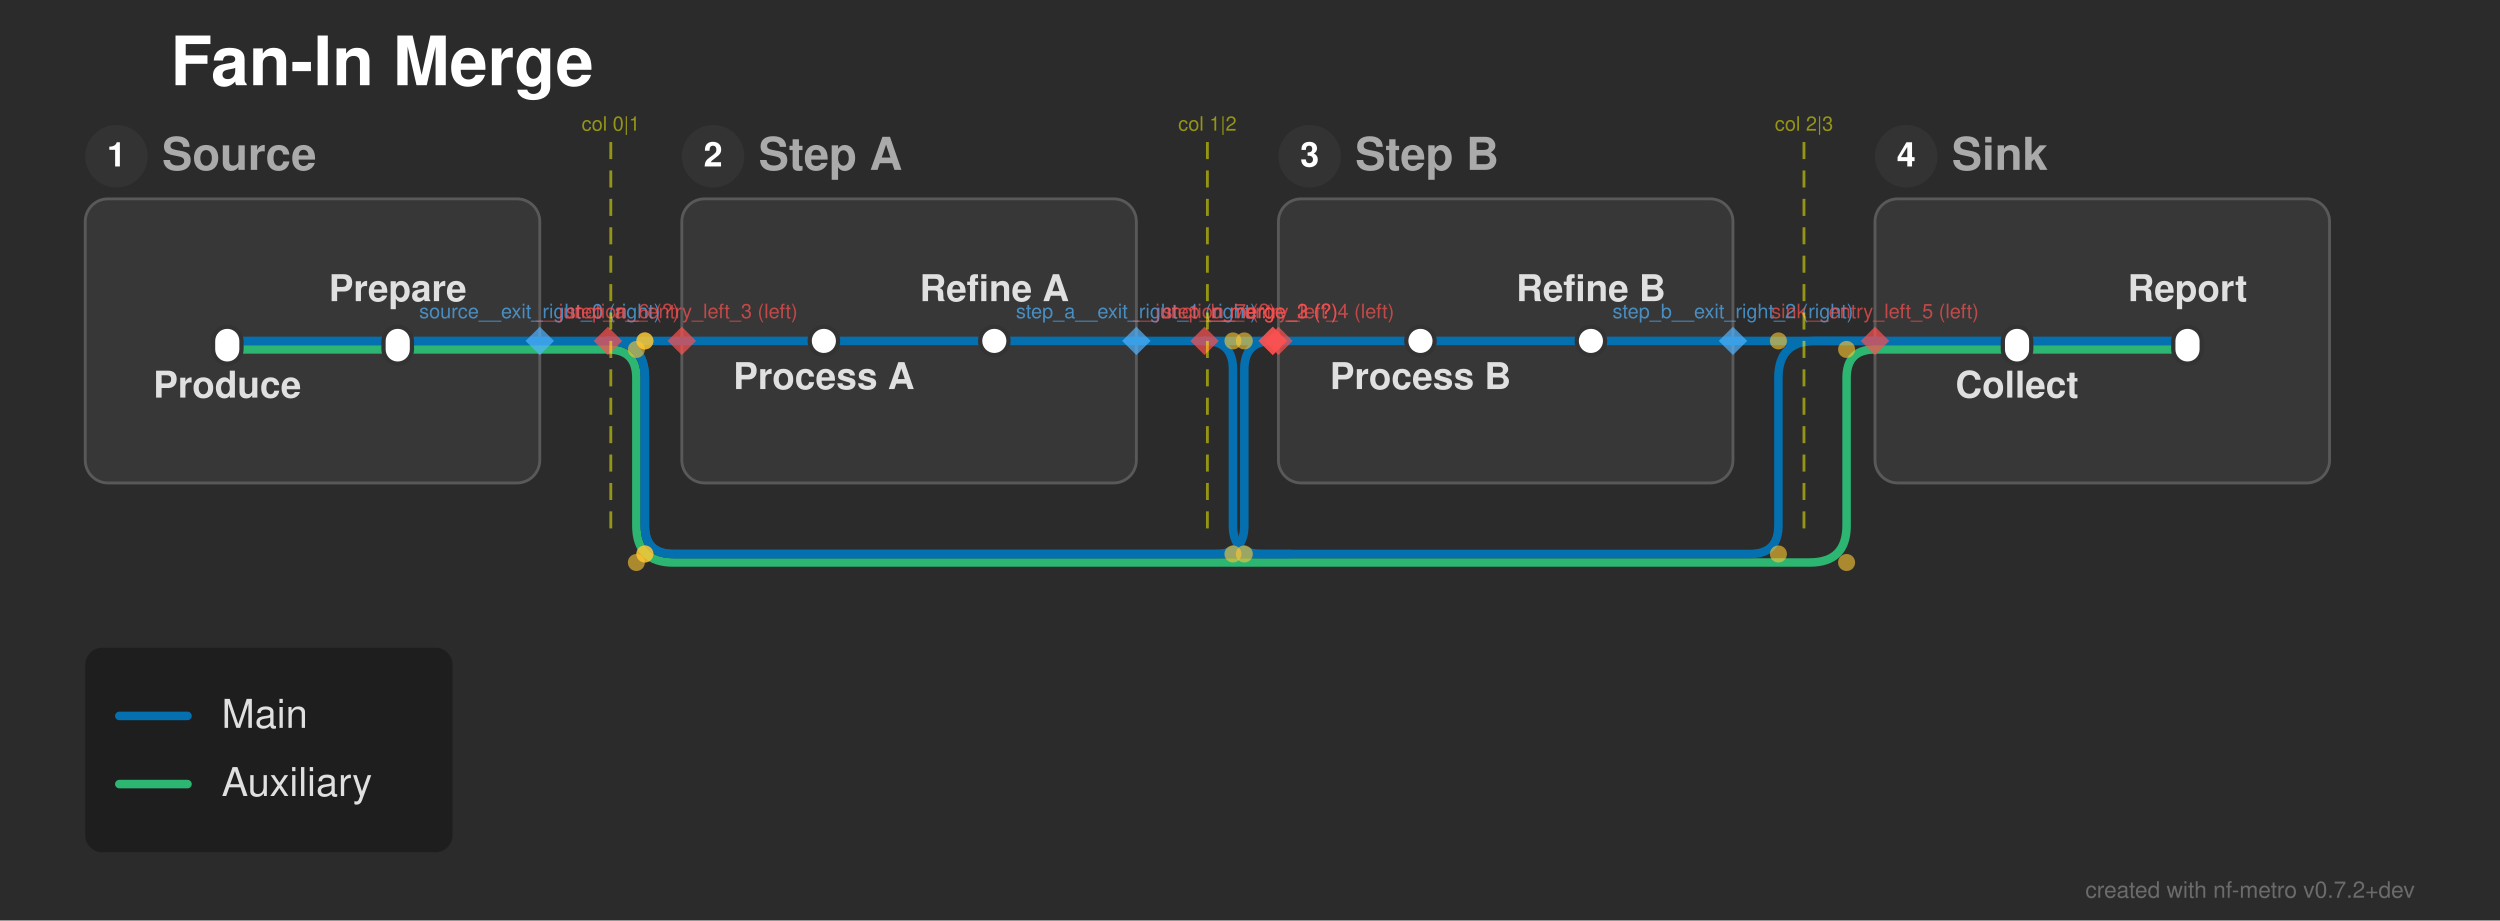
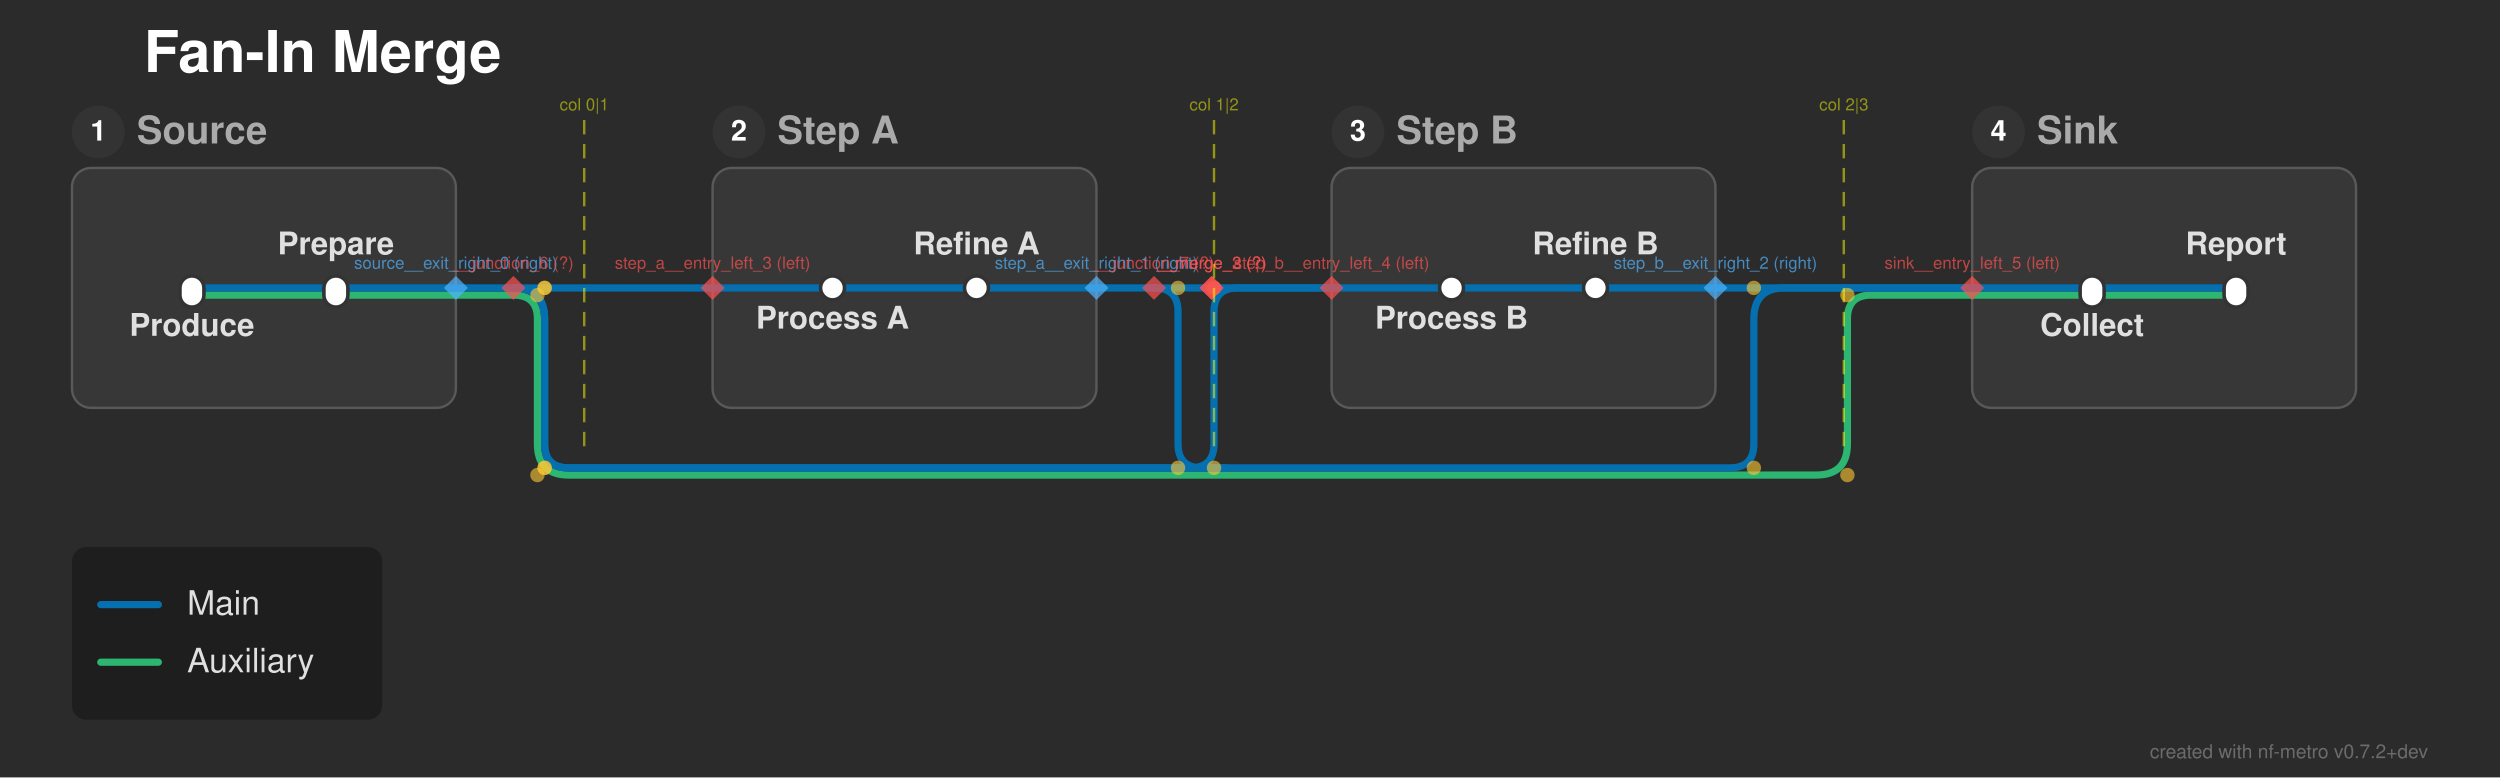
- <svg xmlns="http://www.w3.org/2000/svg" width="880" height="324" viewBox="0 0 880 324">
+ <svg xmlns="http://www.w3.org/2000/svg" width="1042" height="324" viewBox="0 0 1042 324">
  <defs>
</defs>
-   <rect x="0" y="0" width="880" height="324" fill="#2b2b2b" />
+   <rect x="0" y="0" width="1042" height="324" fill="#2b2b2b" />
  <text x="60.0" y="30.0" font-size="24.0" fill="#ffffff" font-family="'Helvetica Neue', Helvetica, Arial, sans-serif" font-weight="bold" class="nf-metro-title">Fan-In Merge</text>
  <rect x="30.0" y="70.0" width="160.0" height="100.0" rx="8" ry="8" fill="#373737" stroke="#595959" stroke-width="1.0" class="nf-metro-section-box" data-section-id="source" data-section-lines="aux,main" />
  <circle cx="41.0" cy="55.0" r="11" fill="#333333" class="nf-metro-section-num-circle" data-section-id="source" />
  <text x="41.0" y="55.0" font-size="12" fill="#ffffff" font-family="'Helvetica Neue', Helvetica, Arial, sans-serif" font-weight="bold" text-anchor="middle" dy="0.3em" data-section-id="source">1</text>
  <text x="57.0" y="55.0" font-size="16.0" fill="#aaaaaa" font-family="'Helvetica Neue', Helvetica, Arial, sans-serif" font-weight="bold" dy="0.3em" class="nf-metro-section-label" data-section-id="source">Source</text>
-   <rect x="240.0" y="70.0" width="160.0" height="100.0" rx="8" ry="8" fill="#373737" stroke="#595959" stroke-width="1.0" class="nf-metro-section-box" data-section-id="step_a" data-section-lines="main" />
-   <circle cx="251.0" cy="55.0" r="11" fill="#333333" class="nf-metro-section-num-circle" data-section-id="step_a" />
-   <text x="251.0" y="55.0" font-size="12" fill="#ffffff" font-family="'Helvetica Neue', Helvetica, Arial, sans-serif" font-weight="bold" text-anchor="middle" dy="0.3em" data-section-id="step_a">2</text>
-   <text x="267.0" y="55.0" font-size="16.0" fill="#aaaaaa" font-family="'Helvetica Neue', Helvetica, Arial, sans-serif" font-weight="bold" dy="0.3em" class="nf-metro-section-label" data-section-id="step_a">Step A</text>
-   <rect x="450.0" y="70.0" width="160.0" height="100.0" rx="8" ry="8" fill="#373737" stroke="#595959" stroke-width="1.0" class="nf-metro-section-box" data-section-id="step_b" data-section-lines="main" />
-   <circle cx="461.0" cy="55.0" r="11" fill="#333333" class="nf-metro-section-num-circle" data-section-id="step_b" />
-   <text x="461.0" y="55.0" font-size="12" fill="#ffffff" font-family="'Helvetica Neue', Helvetica, Arial, sans-serif" font-weight="bold" text-anchor="middle" dy="0.3em" data-section-id="step_b">3</text>
-   <text x="477.0" y="55.0" font-size="16.0" fill="#aaaaaa" font-family="'Helvetica Neue', Helvetica, Arial, sans-serif" font-weight="bold" dy="0.3em" class="nf-metro-section-label" data-section-id="step_b">Step B</text>
-   <rect x="660.0" y="70.0" width="160.0" height="100.0" rx="8" ry="8" fill="#373737" stroke="#595959" stroke-width="1.0" class="nf-metro-section-box" data-section-id="sink" data-section-lines="aux,main" />
-   <circle cx="671.0" cy="55.0" r="11" fill="#333333" class="nf-metro-section-num-circle" data-section-id="sink" />
-   <text x="671.0" y="55.0" font-size="12" fill="#ffffff" font-family="'Helvetica Neue', Helvetica, Arial, sans-serif" font-weight="bold" text-anchor="middle" dy="0.3em" data-section-id="sink">4</text>
-   <text x="687.0" y="55.0" font-size="16.0" fill="#aaaaaa" font-family="'Helvetica Neue', Helvetica, Arial, sans-serif" font-weight="bold" dy="0.3em" class="nf-metro-section-label" data-section-id="sink">Sink</text>
+   <rect x="297.0" y="70.0" width="160.0" height="100.0" rx="8" ry="8" fill="#373737" stroke="#595959" stroke-width="1.0" class="nf-metro-section-box" data-section-id="step_a" data-section-lines="main" />
+   <circle cx="308.0" cy="55.0" r="11" fill="#333333" class="nf-metro-section-num-circle" data-section-id="step_a" />
+   <text x="308.0" y="55.0" font-size="12" fill="#ffffff" font-family="'Helvetica Neue', Helvetica, Arial, sans-serif" font-weight="bold" text-anchor="middle" dy="0.3em" data-section-id="step_a">2</text>
+   <text x="324.0" y="55.0" font-size="16.0" fill="#aaaaaa" font-family="'Helvetica Neue', Helvetica, Arial, sans-serif" font-weight="bold" dy="0.3em" class="nf-metro-section-label" data-section-id="step_a">Step A</text>
+   <rect x="555.0" y="70.0" width="160.0" height="100.0" rx="8" ry="8" fill="#373737" stroke="#595959" stroke-width="1.0" class="nf-metro-section-box" data-section-id="step_b" data-section-lines="main" />
+   <circle cx="566.0" cy="55.0" r="11" fill="#333333" class="nf-metro-section-num-circle" data-section-id="step_b" />
+   <text x="566.0" y="55.0" font-size="12" fill="#ffffff" font-family="'Helvetica Neue', Helvetica, Arial, sans-serif" font-weight="bold" text-anchor="middle" dy="0.3em" data-section-id="step_b">3</text>
+   <text x="582.0" y="55.0" font-size="16.0" fill="#aaaaaa" font-family="'Helvetica Neue', Helvetica, Arial, sans-serif" font-weight="bold" dy="0.3em" class="nf-metro-section-label" data-section-id="step_b">Step B</text>
+   <rect x="822.0" y="70.0" width="160.0" height="100.0" rx="8" ry="8" fill="#373737" stroke="#595959" stroke-width="1.0" class="nf-metro-section-box" data-section-id="sink" data-section-lines="aux,main" />
+   <circle cx="833.0" cy="55.0" r="11" fill="#333333" class="nf-metro-section-num-circle" data-section-id="sink" />
+   <text x="833.0" y="55.0" font-size="12" fill="#ffffff" font-family="'Helvetica Neue', Helvetica, Arial, sans-serif" font-weight="bold" text-anchor="middle" dy="0.3em" data-section-id="sink">4</text>
+   <text x="849.0" y="55.0" font-size="16.0" fill="#aaaaaa" font-family="'Helvetica Neue', Helvetica, Arial, sans-serif" font-weight="bold" dy="0.3em" class="nf-metro-section-label" data-section-id="sink">Sink</text>
  <path d="M80.0,123.0 L140.0,123.0" stroke="#2db572" stroke-width="3.0" stroke-linecap="round" class="metro-line-aux" data-line-id="aux" />
-   <path d="M710.0,123.0 L770.0,123.0" stroke="#2db572" stroke-width="3.0" stroke-linecap="round" class="metro-line-aux" data-line-id="aux" />
+   <path d="M872.0,123.0 L932.0,123.0" stroke="#2db572" stroke-width="3.0" stroke-linecap="round" class="metro-line-aux" data-line-id="aux" />
  <path d="M140.0,123.0 L190.0,123.0" stroke="#2db572" stroke-width="3.0" stroke-linecap="round" class="metro-line-aux" data-line-id="aux" />
-   <path d="M660.0,123.0 L710.0,123.0" stroke="#2db572" stroke-width="3.0" stroke-linecap="round" class="metro-line-aux" data-line-id="aux" />
+   <path d="M822.0,123.0 L872.0,123.0" stroke="#2db572" stroke-width="3.0" stroke-linecap="round" class="metro-line-aux" data-line-id="aux" />
  <path d="M190.0,123.0 L214.0,123.0" stroke="#2db572" stroke-width="3.0" stroke-linecap="round" class="metro-line-aux" data-line-id="aux" />
-   <path d="M214.0,123.0 L214.0,123.0 Q224.0,123.0,224.0,133.0 L224.0,185.0 Q224.0,198.0,237.0,198.0 L637.0,198.0 Q650.0,198.0,650.0,185.0 L650.0,133.0 Q650.0,123.0,660.0,123.0 L660.0,123.0" stroke="#2db572" stroke-width="3.0" fill="none" stroke-linecap="round" stroke-linejoin="round" class="metro-line-aux" data-line-id="aux" />
+   <path d="M214.0,123.0 L214.0,123.0 Q224.0,123.0,224.0,133.0 L224.0,185.0 Q224.0,198.0,237.0,198.0 L757.0,198.0 Q770.0,198.0,770.0,185.0 L770.0,133.0 Q770.0,123.0,780.0,123.0 L822.0,123.0" stroke="#2db572" stroke-width="3.0" fill="none" stroke-linecap="round" stroke-linejoin="round" class="metro-line-aux" data-line-id="aux" />
  <path d="M80.0,120.0 L140.0,120.0" stroke="#0570b0" stroke-width="3.0" stroke-linecap="round" class="metro-line-main" data-line-id="main" />
-   <path d="M290.0,120.0 L350.0,120.0" stroke="#0570b0" stroke-width="3.0" stroke-linecap="round" class="metro-line-main" data-line-id="main" />
-   <path d="M500.0,120.0 L560.0,120.0" stroke="#0570b0" stroke-width="3.0" stroke-linecap="round" class="metro-line-main" data-line-id="main" />
-   <path d="M710.0,120.0 L770.0,120.0" stroke="#0570b0" stroke-width="3.0" stroke-linecap="round" class="metro-line-main" data-line-id="main" />
+   <path d="M347.0,120.0 L407.0,120.0" stroke="#0570b0" stroke-width="3.0" stroke-linecap="round" class="metro-line-main" data-line-id="main" />
+   <path d="M605.0,120.0 L665.0,120.0" stroke="#0570b0" stroke-width="3.0" stroke-linecap="round" class="metro-line-main" data-line-id="main" />
+   <path d="M872.0,120.0 L932.0,120.0" stroke="#0570b0" stroke-width="3.0" stroke-linecap="round" class="metro-line-main" data-line-id="main" />
  <path d="M140.0,120.0 L190.0,120.0" stroke="#0570b0" stroke-width="3.0" stroke-linecap="round" class="metro-line-main" data-line-id="main" />
-   <path d="M240.0,120.0 L290.0,120.0" stroke="#0570b0" stroke-width="3.0" stroke-linecap="round" class="metro-line-main" data-line-id="main" />
-   <path d="M450.0,120.0 L500.0,120.0" stroke="#0570b0" stroke-width="3.0" stroke-linecap="round" class="metro-line-main" data-line-id="main" />
-   <path d="M660.0,120.0 L710.0,120.0" stroke="#0570b0" stroke-width="3.0" stroke-linecap="round" class="metro-line-main" data-line-id="main" />
-   <path d="M350.0,120.0 L400.0,120.0" stroke="#0570b0" stroke-width="3.0" stroke-linecap="round" class="metro-line-main" data-line-id="main" />
-   <path d="M560.0,120.0 L610.0,120.0" stroke="#0570b0" stroke-width="3.0" stroke-linecap="round" class="metro-line-main" data-line-id="main" />
+   <path d="M297.0,120.0 L347.0,120.0" stroke="#0570b0" stroke-width="3.0" stroke-linecap="round" class="metro-line-main" data-line-id="main" />
+   <path d="M555.0,120.0 L605.0,120.0" stroke="#0570b0" stroke-width="3.0" stroke-linecap="round" class="metro-line-main" data-line-id="main" />
+   <path d="M822.0,120.0 L872.0,120.0" stroke="#0570b0" stroke-width="3.0" stroke-linecap="round" class="metro-line-main" data-line-id="main" />
+   <path d="M407.0,120.0 L457.0,120.0" stroke="#0570b0" stroke-width="3.0" stroke-linecap="round" class="metro-line-main" data-line-id="main" />
+   <path d="M665.0,120.0 L715.0,120.0" stroke="#0570b0" stroke-width="3.0" stroke-linecap="round" class="metro-line-main" data-line-id="main" />
  <path d="M190.0,120.0 L214.0,120.0" stroke="#0570b0" stroke-width="3.0" stroke-linecap="round" class="metro-line-main" data-line-id="main" />
-   <path d="M214.0,120.0 L240.0,120.0" stroke="#0570b0" stroke-width="3.0" stroke-linecap="round" class="metro-line-main" data-line-id="main" />
-   <path d="M400.0,120.0 L424.0,120.0" stroke="#0570b0" stroke-width="3.0" stroke-linecap="round" class="metro-line-main" data-line-id="main" />
-   <path d="M610.0,120.0 L660.0,120.0" stroke="#0570b0" stroke-width="3.0" stroke-linecap="round" class="metro-line-main" data-line-id="main" />
-   <path d="M214.0,120.0 L214.0,120.0 Q227.0,120.0,227.0,133.0 L227.0,185.0 Q227.0,195.0,237.0,195.0 L428.0,195.0 Q438.0,195.0,438.0,185.0 L438.0,130.0 Q438.0,120.0,448.0,120.0 L450.0,120.0" stroke="#0570b0" stroke-width="3.0" fill="none" stroke-linecap="round" stroke-linejoin="round" class="metro-line-main" data-line-id="main" />
-   <path d="M424.0,120.0 L448.0,120.0" stroke="#0570b0" stroke-width="3.0" stroke-linecap="round" class="metro-line-main" data-line-id="main" />
-   <path d="M448.0,120.0 L450.0,120.0" stroke="#0570b0" stroke-width="3.0" stroke-linecap="round" class="metro-line-main" data-line-id="main" />
-   <path d="M214.0,120.0 L214.0,120.0 Q227.0,120.0,227.0,133.0 L227.0,185.0 Q227.0,195.0,237.0,195.0 L616.0,195.0 Q626.0,195.0,626.0,185.0 L626.0,133.0 Q626.0,120.0,639.0,120.0 L660.0,120.0" stroke="#0570b0" stroke-width="3.0" fill="none" stroke-linecap="round" stroke-linejoin="round" class="metro-line-main" data-line-id="main" />
-   <path d="M424.0,120.0 L424.0,120.0 Q434.0,120.0,434.0,130.0 L434.0,185.0 Q434.0,195.0,444.0,195.0 L454.0,195.0" stroke="#0570b0" stroke-width="3.0" fill="none" stroke-linecap="round" stroke-linejoin="round" class="metro-line-main" data-line-id="main" />
+   <path d="M214.0,120.0 L297.0,120.0" stroke="#0570b0" stroke-width="3.0" stroke-linecap="round" class="metro-line-main" data-line-id="main" />
+   <path d="M457.0,120.0 L481.0,120.0" stroke="#0570b0" stroke-width="3.0" stroke-linecap="round" class="metro-line-main" data-line-id="main" />
+   <path d="M715.0,120.0 L822.0,120.0" stroke="#0570b0" stroke-width="3.0" stroke-linecap="round" class="metro-line-main" data-line-id="main" />
+   <path d="M214.0,120.0 L214.0,120.0 Q227.0,120.0,227.0,133.0 L227.0,185.0 Q227.0,195.0,237.0,195.0 L496.0,195.0 Q506.0,195.0,506.0,185.0 L506.0,130.0 Q506.0,120.0,516.0,120.0 L555.0,120.0" stroke="#0570b0" stroke-width="3.0" fill="none" stroke-linecap="round" stroke-linejoin="round" class="metro-line-main" data-line-id="main" />
+   <path d="M481.0,120.0 L505.0,120.0" stroke="#0570b0" stroke-width="3.0" stroke-linecap="round" class="metro-line-main" data-line-id="main" />
+   <path d="M505.0,120.0 L555.0,120.0" stroke="#0570b0" stroke-width="3.0" stroke-linecap="round" class="metro-line-main" data-line-id="main" />
+   <path d="M214.0,120.0 L214.0,120.0 Q227.0,120.0,227.0,133.0 L227.0,185.0 Q227.0,195.0,237.0,195.0 L721.0,195.0 Q731.0,195.0,731.0,185.0 L731.0,133.0 Q731.0,120.0,744.0,120.0 L822.0,120.0" stroke="#0570b0" stroke-width="3.0" fill="none" stroke-linecap="round" stroke-linejoin="round" class="metro-line-main" data-line-id="main" />
+   <path d="M481.0,120.0 L481.0,120.0 Q491.0,120.0,491.0,130.0 L491.0,185.0 Q491.0,195.0,501.0,195.0 L511.0,195.0" stroke="#0570b0" stroke-width="3.0" fill="none" stroke-linecap="round" stroke-linejoin="round" class="metro-line-main" data-line-id="main" />
  <rect x="75.0" y="115.0" width="10.0" height="13.0" rx="5.0" ry="5.0" fill="#ffffff" stroke="#333333" stroke-width="1.5" class="nf-metro-station" data-station-id="s1" data-station-lines="aux,main" data-station-label="Produce" data-section-id="source" data-section-name="Source" />
  <rect x="135.0" y="115.0" width="10.0" height="13.0" rx="5.0" ry="5.0" fill="#ffffff" stroke="#333333" stroke-width="1.5" class="nf-metro-station" data-station-id="s2" data-station-lines="aux,main" data-station-label="Prepare" data-section-id="source" data-section-name="Source" />
-   <rect x="285.0" y="115.0" width="10.0" height="10.0" rx="5.0" ry="5.0" fill="#ffffff" stroke="#333333" stroke-width="1.5" class="nf-metro-station" data-station-id="a1" data-station-lines="main" data-station-label="Process A" data-section-id="step_a" data-section-name="Step A" />
-   <rect x="345.0" y="115.0" width="10.0" height="10.0" rx="5.0" ry="5.0" fill="#ffffff" stroke="#333333" stroke-width="1.5" class="nf-metro-station" data-station-id="a2" data-station-lines="main" data-station-label="Refine A" data-section-id="step_a" data-section-name="Step A" />
-   <rect x="495.0" y="115.0" width="10.0" height="10.0" rx="5.0" ry="5.0" fill="#ffffff" stroke="#333333" stroke-width="1.5" class="nf-metro-station" data-station-id="b1" data-station-lines="main" data-station-label="Process B" data-section-id="step_b" data-section-name="Step B" />
-   <rect x="555.0" y="115.0" width="10.0" height="10.0" rx="5.0" ry="5.0" fill="#ffffff" stroke="#333333" stroke-width="1.5" class="nf-metro-station" data-station-id="b2" data-station-lines="main" data-station-label="Refine B" data-section-id="step_b" data-section-name="Step B" />
-   <rect x="705.0" y="115.0" width="10.0" height="13.0" rx="5.0" ry="5.0" fill="#ffffff" stroke="#333333" stroke-width="1.5" class="nf-metro-station" data-station-id="t1" data-station-lines="aux,main" data-station-label="Collect" data-section-id="sink" data-section-name="Sink" />
-   <rect x="765.0" y="115.0" width="10.0" height="13.0" rx="5.0" ry="5.0" fill="#ffffff" stroke="#333333" stroke-width="1.5" class="nf-metro-station" data-station-id="t2" data-station-lines="aux,main" data-station-label="Report" data-section-id="sink" data-section-name="Sink" />
+   <rect x="342.0" y="115.0" width="10.0" height="10.0" rx="5.0" ry="5.0" fill="#ffffff" stroke="#333333" stroke-width="1.5" class="nf-metro-station" data-station-id="a1" data-station-lines="main" data-station-label="Process A" data-section-id="step_a" data-section-name="Step A" />
+   <rect x="402.0" y="115.0" width="10.0" height="10.0" rx="5.0" ry="5.0" fill="#ffffff" stroke="#333333" stroke-width="1.5" class="nf-metro-station" data-station-id="a2" data-station-lines="main" data-station-label="Refine A" data-section-id="step_a" data-section-name="Step A" />
+   <rect x="600.0" y="115.0" width="10.0" height="10.0" rx="5.0" ry="5.0" fill="#ffffff" stroke="#333333" stroke-width="1.5" class="nf-metro-station" data-station-id="b1" data-station-lines="main" data-station-label="Process B" data-section-id="step_b" data-section-name="Step B" />
+   <rect x="660.0" y="115.0" width="10.0" height="10.0" rx="5.0" ry="5.0" fill="#ffffff" stroke="#333333" stroke-width="1.5" class="nf-metro-station" data-station-id="b2" data-station-lines="main" data-station-label="Refine B" data-section-id="step_b" data-section-name="Step B" />
+   <rect x="867.0" y="115.0" width="10.0" height="13.0" rx="5.0" ry="5.0" fill="#ffffff" stroke="#333333" stroke-width="1.5" class="nf-metro-station" data-station-id="t1" data-station-lines="aux,main" data-station-label="Collect" data-section-id="sink" data-section-name="Sink" />
+   <rect x="927.0" y="115.0" width="10.0" height="13.0" rx="5.0" ry="5.0" fill="#ffffff" stroke="#333333" stroke-width="1.5" class="nf-metro-station" data-station-id="t2" data-station-lines="aux,main" data-station-label="Report" data-section-id="sink" data-section-name="Sink" />
  <text x="80.0" y="134.0" font-size="13.0" fill="#e0e0e0" font-family="'Helvetica Neue', Helvetica, Arial, sans-serif" font-weight="bold" text-anchor="middle" dominant-baseline="hanging" data-station-id="s1" class="nf-metro-station-label">Produce</text>
-   <text x="290.0" y="131.0" font-size="13.0" fill="#e0e0e0" font-family="'Helvetica Neue', Helvetica, Arial, sans-serif" font-weight="bold" text-anchor="middle" dominant-baseline="hanging" data-station-id="a1" class="nf-metro-station-label">Process A</text>
-   <text x="500.0" y="131.0" font-size="13.0" fill="#e0e0e0" font-family="'Helvetica Neue', Helvetica, Arial, sans-serif" font-weight="bold" text-anchor="middle" dominant-baseline="hanging" data-station-id="b1" class="nf-metro-station-label">Process B</text>
-   <text x="710.0" y="134.0" font-size="13.0" fill="#e0e0e0" font-family="'Helvetica Neue', Helvetica, Arial, sans-serif" font-weight="bold" text-anchor="middle" dominant-baseline="hanging" data-station-id="t1" class="nf-metro-station-label">Collect</text>
+   <text x="347.0" y="131.0" font-size="13.0" fill="#e0e0e0" font-family="'Helvetica Neue', Helvetica, Arial, sans-serif" font-weight="bold" text-anchor="middle" dominant-baseline="hanging" data-station-id="a1" class="nf-metro-station-label">Process A</text>
+   <text x="605.0" y="131.0" font-size="13.0" fill="#e0e0e0" font-family="'Helvetica Neue', Helvetica, Arial, sans-serif" font-weight="bold" text-anchor="middle" dominant-baseline="hanging" data-station-id="b1" class="nf-metro-station-label">Process B</text>
+   <text x="872.0" y="134.0" font-size="13.0" fill="#e0e0e0" font-family="'Helvetica Neue', Helvetica, Arial, sans-serif" font-weight="bold" text-anchor="middle" dominant-baseline="hanging" data-station-id="t1" class="nf-metro-station-label">Collect</text>
  <text x="140.0" y="106.0" font-size="13.0" fill="#e0e0e0" font-family="'Helvetica Neue', Helvetica, Arial, sans-serif" font-weight="bold" text-anchor="middle" dominant-baseline="auto" data-station-id="s2" class="nf-metro-station-label">Prepare</text>
-   <text x="350.0" y="106.0" font-size="13.0" fill="#e0e0e0" font-family="'Helvetica Neue', Helvetica, Arial, sans-serif" font-weight="bold" text-anchor="middle" dominant-baseline="auto" data-station-id="a2" class="nf-metro-station-label">Refine A</text>
-   <text x="560.0" y="106.0" font-size="13.0" fill="#e0e0e0" font-family="'Helvetica Neue', Helvetica, Arial, sans-serif" font-weight="bold" text-anchor="middle" dominant-baseline="auto" data-station-id="b2" class="nf-metro-station-label">Refine B</text>
-   <text x="770.0" y="106.0" font-size="13.0" fill="#e0e0e0" font-family="'Helvetica Neue', Helvetica, Arial, sans-serif" font-weight="bold" text-anchor="middle" dominant-baseline="auto" data-station-id="t2" class="nf-metro-station-label">Report</text>
+   <text x="407.0" y="106.0" font-size="13.0" fill="#e0e0e0" font-family="'Helvetica Neue', Helvetica, Arial, sans-serif" font-weight="bold" text-anchor="middle" dominant-baseline="auto" data-station-id="a2" class="nf-metro-station-label">Refine A</text>
+   <text x="665.0" y="106.0" font-size="13.0" fill="#e0e0e0" font-family="'Helvetica Neue', Helvetica, Arial, sans-serif" font-weight="bold" text-anchor="middle" dominant-baseline="auto" data-station-id="b2" class="nf-metro-station-label">Refine B</text>
+   <text x="932.0" y="106.0" font-size="13.0" fill="#e0e0e0" font-family="'Helvetica Neue', Helvetica, Arial, sans-serif" font-weight="bold" text-anchor="middle" dominant-baseline="auto" data-station-id="t2" class="nf-metro-station-label">Report</text>
  <circle cx="224.0" cy="123.0" r="3.0" fill="rgba(255, 200, 50, 0.6)" />
  <circle cx="224.0" cy="198.0" r="3.0" fill="rgba(255, 200, 50, 0.6)" />
-   <circle cx="650.0" cy="198.0" r="3.0" fill="rgba(255, 200, 50, 0.6)" />
-   <circle cx="650.0" cy="123.0" r="3.0" fill="rgba(255, 200, 50, 0.6)" />
+   <circle cx="770.0" cy="198.0" r="3.0" fill="rgba(255, 200, 50, 0.6)" />
+   <circle cx="770.0" cy="123.0" r="3.0" fill="rgba(255, 200, 50, 0.6)" />
  <circle cx="227.0" cy="120.0" r="3.0" fill="rgba(255, 200, 50, 0.6)" />
  <circle cx="227.0" cy="195.0" r="3.0" fill="rgba(255, 200, 50, 0.6)" />
-   <circle cx="438.0" cy="195.0" r="3.0" fill="rgba(255, 200, 50, 0.6)" />
-   <circle cx="438.0" cy="120.0" r="3.0" fill="rgba(255, 200, 50, 0.6)" />
+   <circle cx="506.0" cy="195.0" r="3.0" fill="rgba(255, 200, 50, 0.6)" />
+   <circle cx="506.0" cy="120.0" r="3.0" fill="rgba(255, 200, 50, 0.6)" />
  <circle cx="227.0" cy="120.0" r="3.0" fill="rgba(255, 200, 50, 0.6)" />
  <circle cx="227.0" cy="195.0" r="3.0" fill="rgba(255, 200, 50, 0.6)" />
-   <circle cx="626.0" cy="195.0" r="3.0" fill="rgba(255, 200, 50, 0.6)" />
-   <circle cx="626.0" cy="120.0" r="3.0" fill="rgba(255, 200, 50, 0.6)" />
-   <circle cx="434.0" cy="120.0" r="3.0" fill="rgba(255, 200, 50, 0.6)" />
-   <circle cx="434.0" cy="195.0" r="3.0" fill="rgba(255, 200, 50, 0.6)" />
+   <circle cx="731.0" cy="195.0" r="3.0" fill="rgba(255, 200, 50, 0.6)" />
+   <circle cx="731.0" cy="120.0" r="3.0" fill="rgba(255, 200, 50, 0.6)" />
+   <circle cx="491.0" cy="120.0" r="3.0" fill="rgba(255, 200, 50, 0.6)" />
+   <circle cx="491.0" cy="195.0" r="3.0" fill="rgba(255, 200, 50, 0.6)" />
  <path d="M190.0,115.0 L195.0,120.0 L190.0,125.0 L185.0,120.0 Z" fill="rgba(80, 180, 255, 0.7)" stroke="none" />
  <text x="190.0" y="112.0" font-size="7" fill="rgba(80, 180, 255, 0.7)" font-family="'Helvetica Neue', Helvetica, Arial, sans-serif" text-anchor="middle" dominant-baseline="auto">source__exit_right_0 (right)</text>
-   <path d="M400.0,115.0 L405.0,120.0 L400.0,125.0 L395.0,120.0 Z" fill="rgba(80, 180, 255, 0.7)" stroke="none" />
-   <text x="400.0" y="112.0" font-size="7" fill="rgba(80, 180, 255, 0.7)" font-family="'Helvetica Neue', Helvetica, Arial, sans-serif" text-anchor="middle" dominant-baseline="auto">step_a__exit_right_1 (right)</text>
-   <path d="M610.0,115.0 L615.0,120.0 L610.0,125.0 L605.0,120.0 Z" fill="rgba(80, 180, 255, 0.7)" stroke="none" />
-   <text x="610.0" y="112.0" font-size="7" fill="rgba(80, 180, 255, 0.7)" font-family="'Helvetica Neue', Helvetica, Arial, sans-serif" text-anchor="middle" dominant-baseline="auto">step_b__exit_right_2 (right)</text>
-   <path d="M240.0,115.0 L245.0,120.0 L240.0,125.0 L235.0,120.0 Z" fill="rgba(255, 80, 80, 0.7)" stroke="none" />
-   <text x="240.0" y="112.0" font-size="7" fill="rgba(255, 80, 80, 0.7)" font-family="'Helvetica Neue', Helvetica, Arial, sans-serif" text-anchor="middle" dominant-baseline="auto">step_a__entry_left_3 (left)</text>
-   <path d="M450.0,115.0 L455.0,120.0 L450.0,125.0 L445.0,120.0 Z" fill="rgba(255, 80, 80, 0.7)" stroke="none" />
-   <text x="450.0" y="112.0" font-size="7" fill="rgba(255, 80, 80, 0.7)" font-family="'Helvetica Neue', Helvetica, Arial, sans-serif" text-anchor="middle" dominant-baseline="auto">step_b__entry_left_4 (left)</text>
-   <path d="M660.0,115.0 L665.0,120.0 L660.0,125.0 L655.0,120.0 Z" fill="rgba(255, 80, 80, 0.7)" stroke="none" />
-   <text x="660.0" y="112.0" font-size="7" fill="rgba(255, 80, 80, 0.7)" font-family="'Helvetica Neue', Helvetica, Arial, sans-serif" text-anchor="middle" dominant-baseline="auto">sink__entry_left_5 (left)</text>
+   <path d="M457.0,115.0 L462.0,120.0 L457.0,125.0 L452.0,120.0 Z" fill="rgba(80, 180, 255, 0.7)" stroke="none" />
+   <text x="457.0" y="112.0" font-size="7" fill="rgba(80, 180, 255, 0.7)" font-family="'Helvetica Neue', Helvetica, Arial, sans-serif" text-anchor="middle" dominant-baseline="auto">step_a__exit_right_1 (right)</text>
+   <path d="M715.0,115.0 L720.0,120.0 L715.0,125.0 L710.0,120.0 Z" fill="rgba(80, 180, 255, 0.7)" stroke="none" />
+   <text x="715.0" y="112.0" font-size="7" fill="rgba(80, 180, 255, 0.7)" font-family="'Helvetica Neue', Helvetica, Arial, sans-serif" text-anchor="middle" dominant-baseline="auto">step_b__exit_right_2 (right)</text>
+   <path d="M297.0,115.0 L302.0,120.0 L297.0,125.0 L292.0,120.0 Z" fill="rgba(255, 80, 80, 0.7)" stroke="none" />
+   <text x="297.0" y="112.0" font-size="7" fill="rgba(255, 80, 80, 0.7)" font-family="'Helvetica Neue', Helvetica, Arial, sans-serif" text-anchor="middle" dominant-baseline="auto">step_a__entry_left_3 (left)</text>
+   <path d="M555.0,115.0 L560.0,120.0 L555.0,125.0 L550.0,120.0 Z" fill="rgba(255, 80, 80, 0.7)" stroke="none" />
+   <text x="555.0" y="112.0" font-size="7" fill="rgba(255, 80, 80, 0.7)" font-family="'Helvetica Neue', Helvetica, Arial, sans-serif" text-anchor="middle" dominant-baseline="auto">step_b__entry_left_4 (left)</text>
+   <path d="M822.0,115.0 L827.0,120.0 L822.0,125.0 L817.0,120.0 Z" fill="rgba(255, 80, 80, 0.7)" stroke="none" />
+   <text x="822.0" y="112.0" font-size="7" fill="rgba(255, 80, 80, 0.7)" font-family="'Helvetica Neue', Helvetica, Arial, sans-serif" text-anchor="middle" dominant-baseline="auto">sink__entry_left_5 (left)</text>
  <path d="M214.0,115.0 L219.0,120.0 L214.0,125.0 L209.0,120.0 Z" fill="rgba(255, 80, 80, 0.7)" stroke="none" />
  <text x="214.0" y="112.0" font-size="7" fill="rgba(255, 80, 80, 0.7)" font-family="'Helvetica Neue', Helvetica, Arial, sans-serif" text-anchor="middle" dominant-baseline="auto">__junction_6 (?)</text>
-   <path d="M424.0,115.0 L429.0,120.0 L424.0,125.0 L419.0,120.0 Z" fill="rgba(255, 80, 80, 0.7)" stroke="none" />
-   <text x="424.0" y="112.0" font-size="7" fill="rgba(255, 80, 80, 0.7)" font-family="'Helvetica Neue', Helvetica, Arial, sans-serif" text-anchor="middle" dominant-baseline="auto">__junction_7 (?)</text>
-   <path d="M448.0,115.0 L453.0,120.0 L448.0,125.0 L443.0,120.0 Z" fill="rgba(255, 80, 80, 0.7)" stroke="none" />
-   <text x="448.0" y="112.0" font-size="7" fill="rgba(255, 80, 80, 0.7)" font-family="'Helvetica Neue', Helvetica, Arial, sans-serif" text-anchor="middle" dominant-baseline="auto">__merge_2 (?)</text>
-   <path d="M448.0,115.0 L453.0,120.0 L448.0,125.0 L443.0,120.0 Z" fill="rgba(255, 80, 80, 0.7)" stroke="none" />
-   <text x="448.0" y="112.0" font-size="7" fill="rgba(255, 80, 80, 0.7)" font-family="'Helvetica Neue', Helvetica, Arial, sans-serif" text-anchor="middle" dominant-baseline="auto">__merge_3 (?)</text>
-   <path d="M215.0,50.0 L215.0,190.0" stroke="rgba(255, 255, 0, 0.5)" stroke-width="1" stroke-dasharray="6,4" />
-   <text x="215.0" y="46.0" font-size="7" fill="rgba(255, 255, 0, 0.5)" font-family="'Helvetica Neue', Helvetica, Arial, sans-serif" text-anchor="middle">col 0|1</text>
-   <path d="M425.0,50.0 L425.0,190.0" stroke="rgba(255, 255, 0, 0.5)" stroke-width="1" stroke-dasharray="6,4" />
-   <text x="425.0" y="46.0" font-size="7" fill="rgba(255, 255, 0, 0.5)" font-family="'Helvetica Neue', Helvetica, Arial, sans-serif" text-anchor="middle">col 1|2</text>
-   <path d="M635.0,50.0 L635.0,190.0" stroke="rgba(255, 255, 0, 0.5)" stroke-width="1" stroke-dasharray="6,4" />
-   <text x="635.0" y="46.0" font-size="7" fill="rgba(255, 255, 0, 0.5)" font-family="'Helvetica Neue', Helvetica, Arial, sans-serif" text-anchor="middle">col 2|3</text>
+   <path d="M481.0,115.0 L486.0,120.0 L481.0,125.0 L476.0,120.0 Z" fill="rgba(255, 80, 80, 0.7)" stroke="none" />
+   <text x="481.0" y="112.0" font-size="7" fill="rgba(255, 80, 80, 0.7)" font-family="'Helvetica Neue', Helvetica, Arial, sans-serif" text-anchor="middle" dominant-baseline="auto">__junction_7 (?)</text>
+   <path d="M505.0,115.0 L510.0,120.0 L505.0,125.0 L500.0,120.0 Z" fill="rgba(255, 80, 80, 0.7)" stroke="none" />
+   <text x="505.0" y="112.0" font-size="7" fill="rgba(255, 80, 80, 0.7)" font-family="'Helvetica Neue', Helvetica, Arial, sans-serif" text-anchor="middle" dominant-baseline="auto">__merge_2 (?)</text>
+   <path d="M505.0,115.0 L510.0,120.0 L505.0,125.0 L500.0,120.0 Z" fill="rgba(255, 80, 80, 0.7)" stroke="none" />
+   <text x="505.0" y="112.0" font-size="7" fill="rgba(255, 80, 80, 0.7)" font-family="'Helvetica Neue', Helvetica, Arial, sans-serif" text-anchor="middle" dominant-baseline="auto">__merge_3 (?)</text>
+   <path d="M243.5,50.0 L243.5,190.0" stroke="rgba(255, 255, 0, 0.5)" stroke-width="1" stroke-dasharray="6,4" />
+   <text x="243.5" y="46.0" font-size="7" fill="rgba(255, 255, 0, 0.5)" font-family="'Helvetica Neue', Helvetica, Arial, sans-serif" text-anchor="middle">col 0|1</text>
+   <path d="M506.0,50.0 L506.0,190.0" stroke="rgba(255, 255, 0, 0.5)" stroke-width="1" stroke-dasharray="6,4" />
+   <text x="506.0" y="46.0" font-size="7" fill="rgba(255, 255, 0, 0.5)" font-family="'Helvetica Neue', Helvetica, Arial, sans-serif" text-anchor="middle">col 1|2</text>
+   <path d="M768.5,50.0 L768.5,190.0" stroke="rgba(255, 255, 0, 0.5)" stroke-width="1" stroke-dasharray="6,4" />
+   <text x="768.5" y="46.0" font-size="7" fill="rgba(255, 255, 0, 0.5)" font-family="'Helvetica Neue', Helvetica, Arial, sans-serif" text-anchor="middle">col 2|3</text>
  <rect x="30.0" y="228.0" width="129.3" height="72.0" rx="6" ry="6" fill="rgba(0, 0, 0, 0.3)" />
  <path d="M42.0,252.0 L66.0,252.0" stroke="#0570b0" stroke-width="3.0" stroke-linecap="round" />
  <text x="78.0" y="252.0" font-size="14.0" fill="#e0e0e0" font-family="'Helvetica Neue', Helvetica, Arial, sans-serif" dy="0.3em">Main</text>
  <path d="M42.0,276.0 L66.0,276.0" stroke="#2db572" stroke-width="3.0" stroke-linecap="round" />
  <text x="78.0" y="276.0" font-size="14.0" fill="#e0e0e0" font-family="'Helvetica Neue', Helvetica, Arial, sans-serif" dy="0.3em">Auxiliary</text>
-   <text x="850.0" y="316.0" font-size="8" fill="rgba(150, 150, 150, 0.6)" font-family="'Helvetica Neue', Helvetica, Arial, sans-serif" text-anchor="end">created with nf-metro v0.7.2+dev</text>
+   <text x="1012.0" y="316.0" font-size="8" fill="rgba(150, 150, 150, 0.6)" font-family="'Helvetica Neue', Helvetica, Arial, sans-serif" text-anchor="end">created with nf-metro v0.7.2+dev</text>
</svg>
